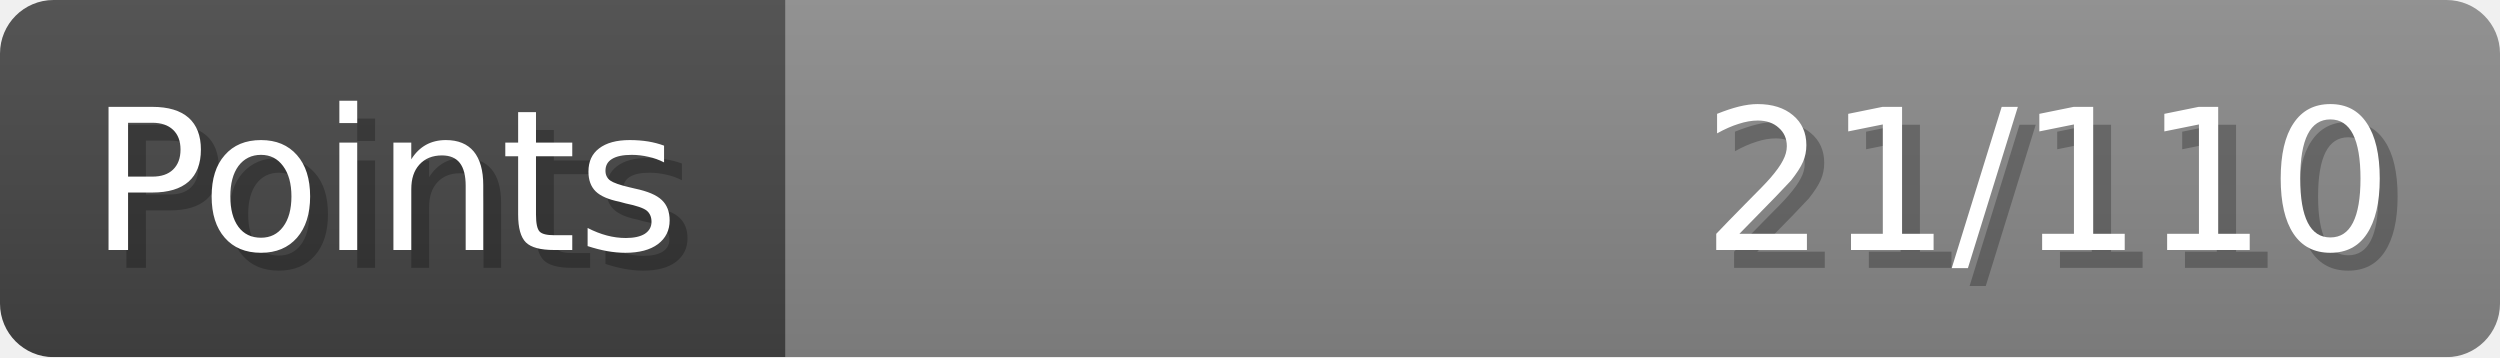
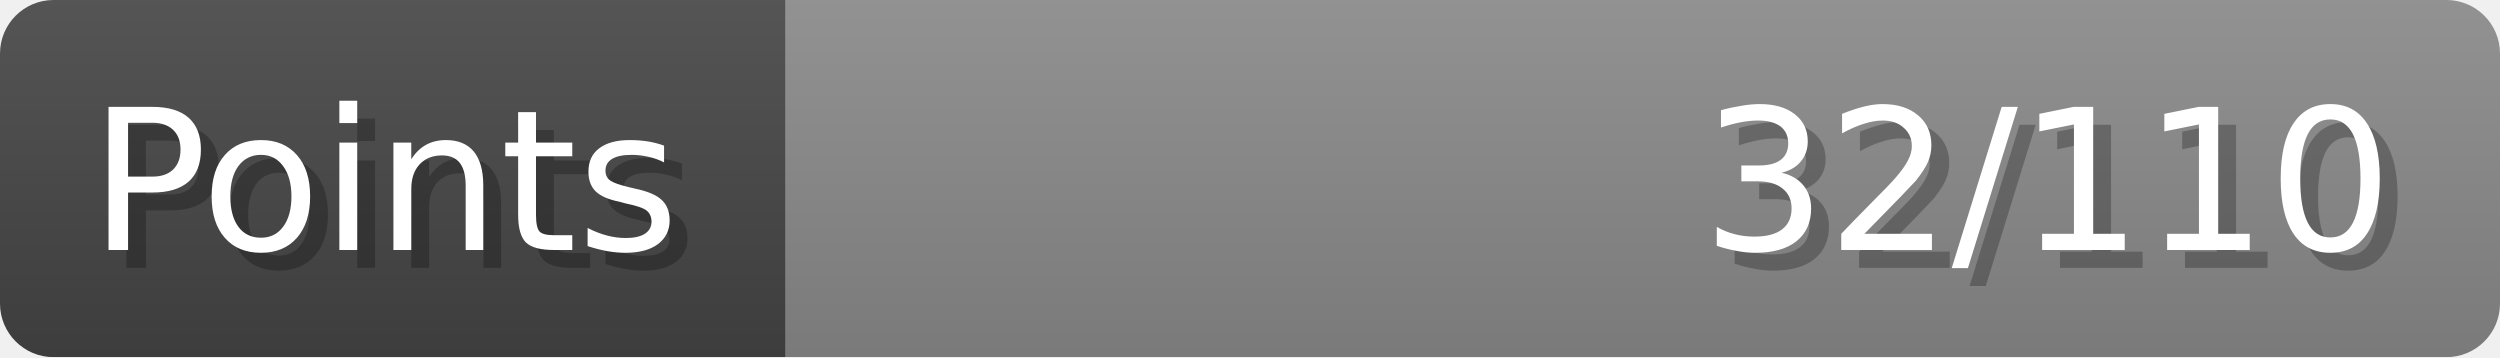
- <svg xmlns="http://www.w3.org/2000/svg" width="140px" height="20px" role="img" aria-label="Points: 21/110">
+ <svg xmlns="http://www.w3.org/2000/svg" width="140px" height="20px" role="img" aria-label="Points: 32/110">
  <linearGradient id="a" x2="0" y2="100%">
    <stop offset="0" stop-opacity=".1" stop-color="#EEE" />
    <stop offset="1" stop-opacity=".1" />
  </linearGradient>
  <mask id="m">
    <rect width="100%" height="100%" rx="3" fill="#FFF" />
  </mask>
  <g mask="url(#m)">
    <rect x="0" y="0" width="44" height="20" fill="#444" />
    <svg x="44" y="0" width="96" height="20">
      <rect width="100%" height="100%" fill="#888888" />
      <rect width="0%" height="100%" fill="#33CC11" transform="">
-         <animate attributeName="width" begin="0.5s" dur="600ms" from="0%" to="19%" repeatCount="1" fill="freeze" calcMode="spline" keyTimes="0; 1" keySplines="0.3, 0.61, 0.355, 1" />
+         <animate attributeName="width" begin="0.5s" dur="600ms" from="0%" to="29%" repeatCount="1" fill="freeze" calcMode="spline" keyTimes="0; 1" keySplines="0.3, 0.61, 0.355, 1" />
      </rect>
    </svg>
    <rect width="140" height="20" fill="url(#a)" />
  </g>
  <g aria-hidden="true" font-size="11" font-family="Verdana, DejaVu Sans, sans-serif" fill="#FFFFFF">
    <text x="6" y="15" fill="#000" opacity="0.25">Points</text>
    <text x="5" y="14">Points</text>
-     <text x="135" y="15" fill="#000" opacity="0.25" text-anchor="end">21/110</text>
-     <text x="134" y="14" text-anchor="end">21/110</text>
+     <text x="135" y="15" fill="#000" opacity="0.25" text-anchor="end">32/110</text>
+     <text x="134" y="14" text-anchor="end">32/110</text>
  </g>
</svg>
